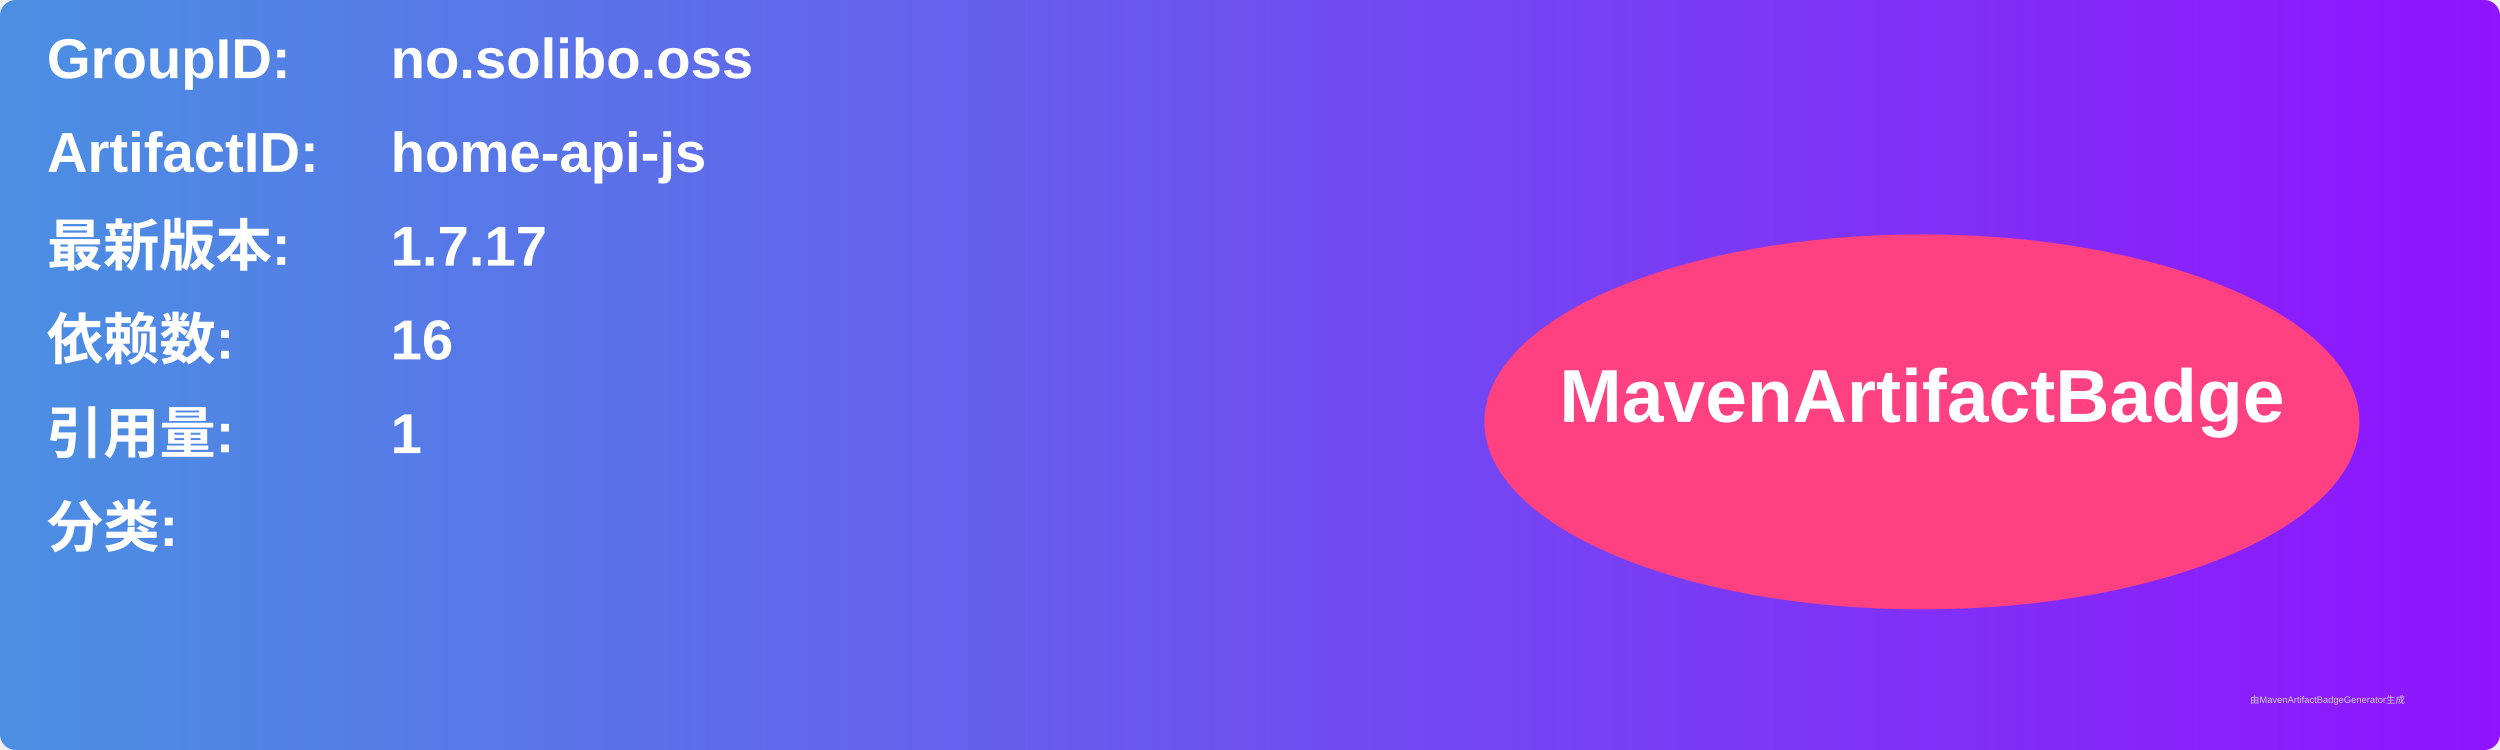
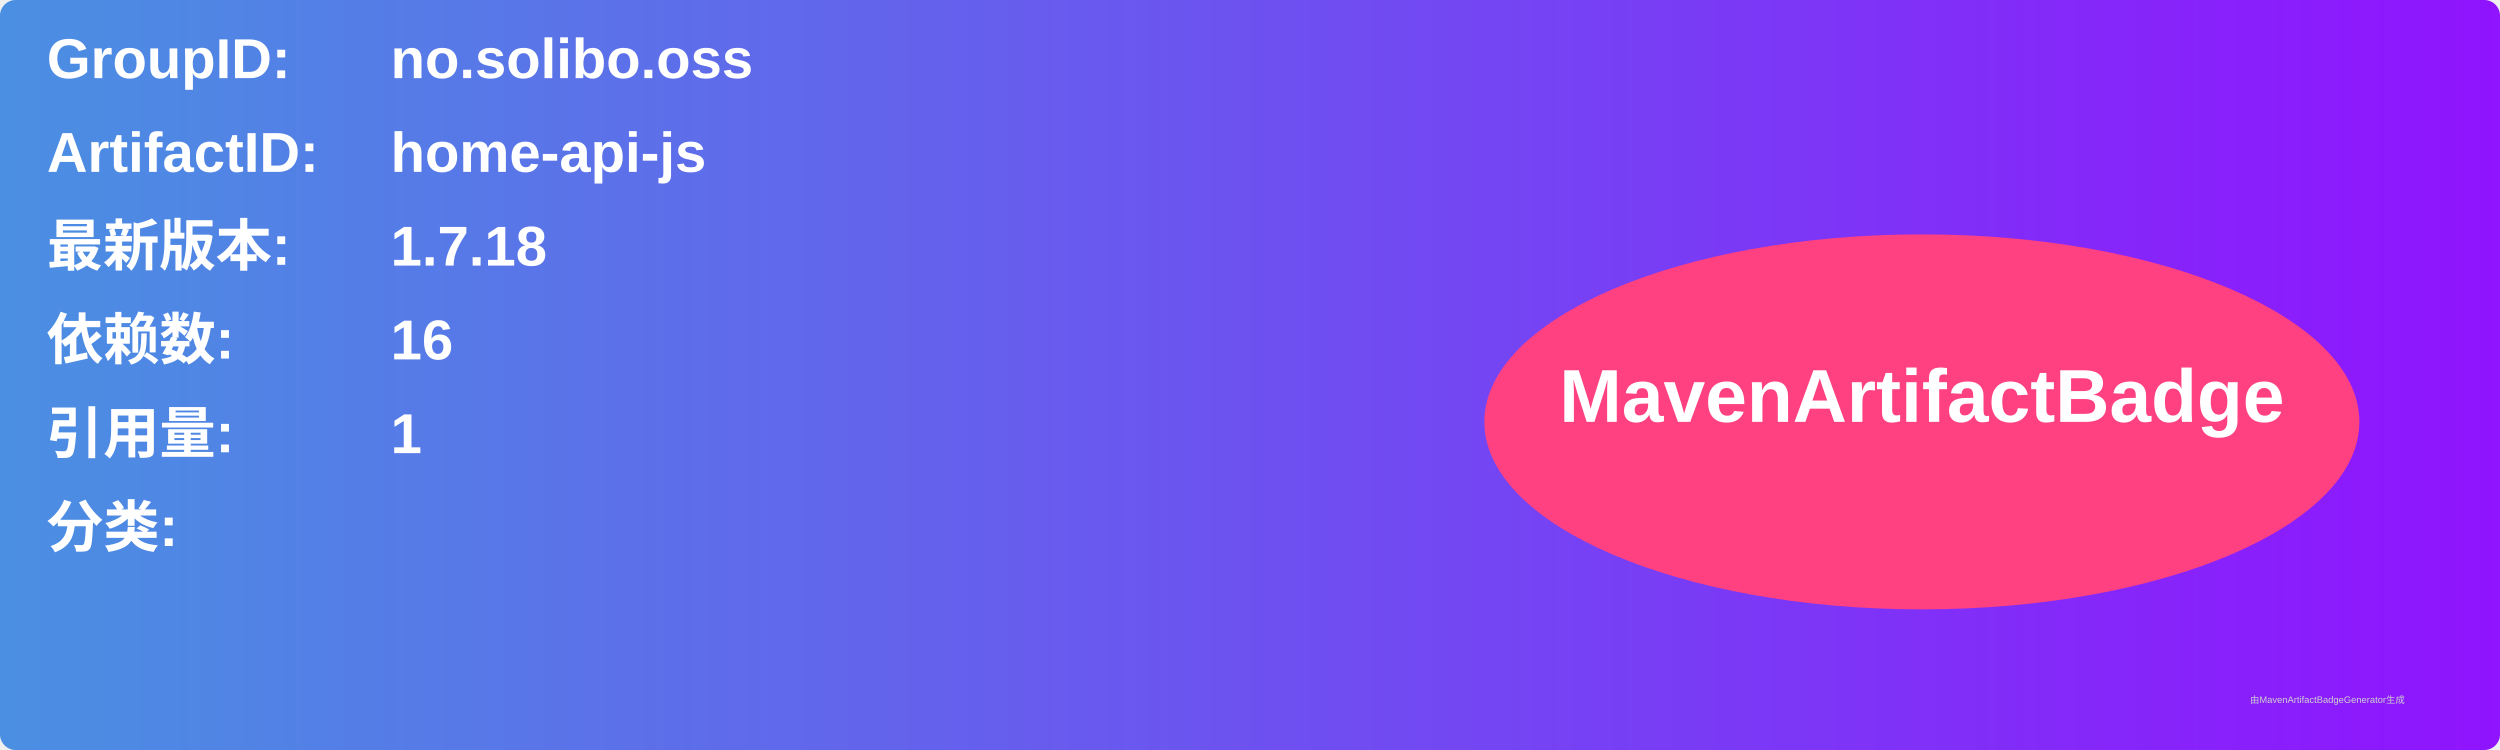
<svg xmlns="http://www.w3.org/2000/svg" width="800" height="240" viewBox="0 0 800 240">
  <linearGradient id="grad" x1="0%" y1="0%" x2="100%" y2="0%">
    <stop offset="0%" stop-color="#4a90e2" />
    <stop offset="100%" stop-color="#9013fe" />
  </linearGradient>
  <rect width="100%" height="100%" rx="5" ry="5" fill="url(#grad)" />
  <g transform="translate(15, 15)">
    <text x="0" y="10" font-family="Arial" font-size="18" fill="white" font-weight="bold" width="260">GroupID:</text>
    <text x="110" y="10" font-family="Arial" font-size="18" fill="white" font-weight="bold" width="460">no.solibo.oss</text>
    <text x="0" y="40" font-family="Arial" font-size="18" fill="white" font-weight="bold" width="260">ArtifactID:</text>
    <text x="110" y="40" font-family="Arial" font-size="18" fill="white" font-weight="bold" width="460">home-api-js</text>
    <text x="0" y="70" font-family="Arial" font-size="18" fill="white" font-weight="bold">最新版本:</text>
    <text x="110" y="70" font-family="Arial" font-size="18" fill="white" font-weight="bold">
-       <tspan font-weight="bold">1.7.17</tspan>
+       <tspan font-weight="bold">1.7.18</tspan>
    </text>
    <text x="0" y="100" font-family="Arial" font-size="18" fill="white" font-weight="bold">依赖数: </text>
    <text x="110" y="100" font-family="Arial" font-size="18" fill="white">
      <tspan font-weight="bold">16</tspan>
    </text>
    <text x="0" y="130" font-family="Arial" font-size="18" fill="white" font-weight="bold">引用量: </text>
    <text x="110" y="130" font-family="Arial" font-size="18" fill="white">
      <tspan font-weight="bold">1</tspan>
    </text>
    <text x="0" y="160" font-family="Arial" font-size="18" fill="white" font-weight="bold">分类:</text>
    <text x="10" y="190" font-family="Arial" font-size="10" fill="white">
      <tspan font-weight="bold" />
    </text>
    <ellipse cx="600" cy="120" rx="140" ry="60" fill="#ff4081" />
    <text x="600" y="120" text-anchor="middle" font-family="Arial" font-size="24" fill="white" font-weight="bold">MavenArtifactBadge</text>
  </g>
  <text x="720" y="225" font-family="Arial" font-size="3" fill="#d0d0d0">由MavenArtifactBadgeGenerator生成</text>
</svg>
